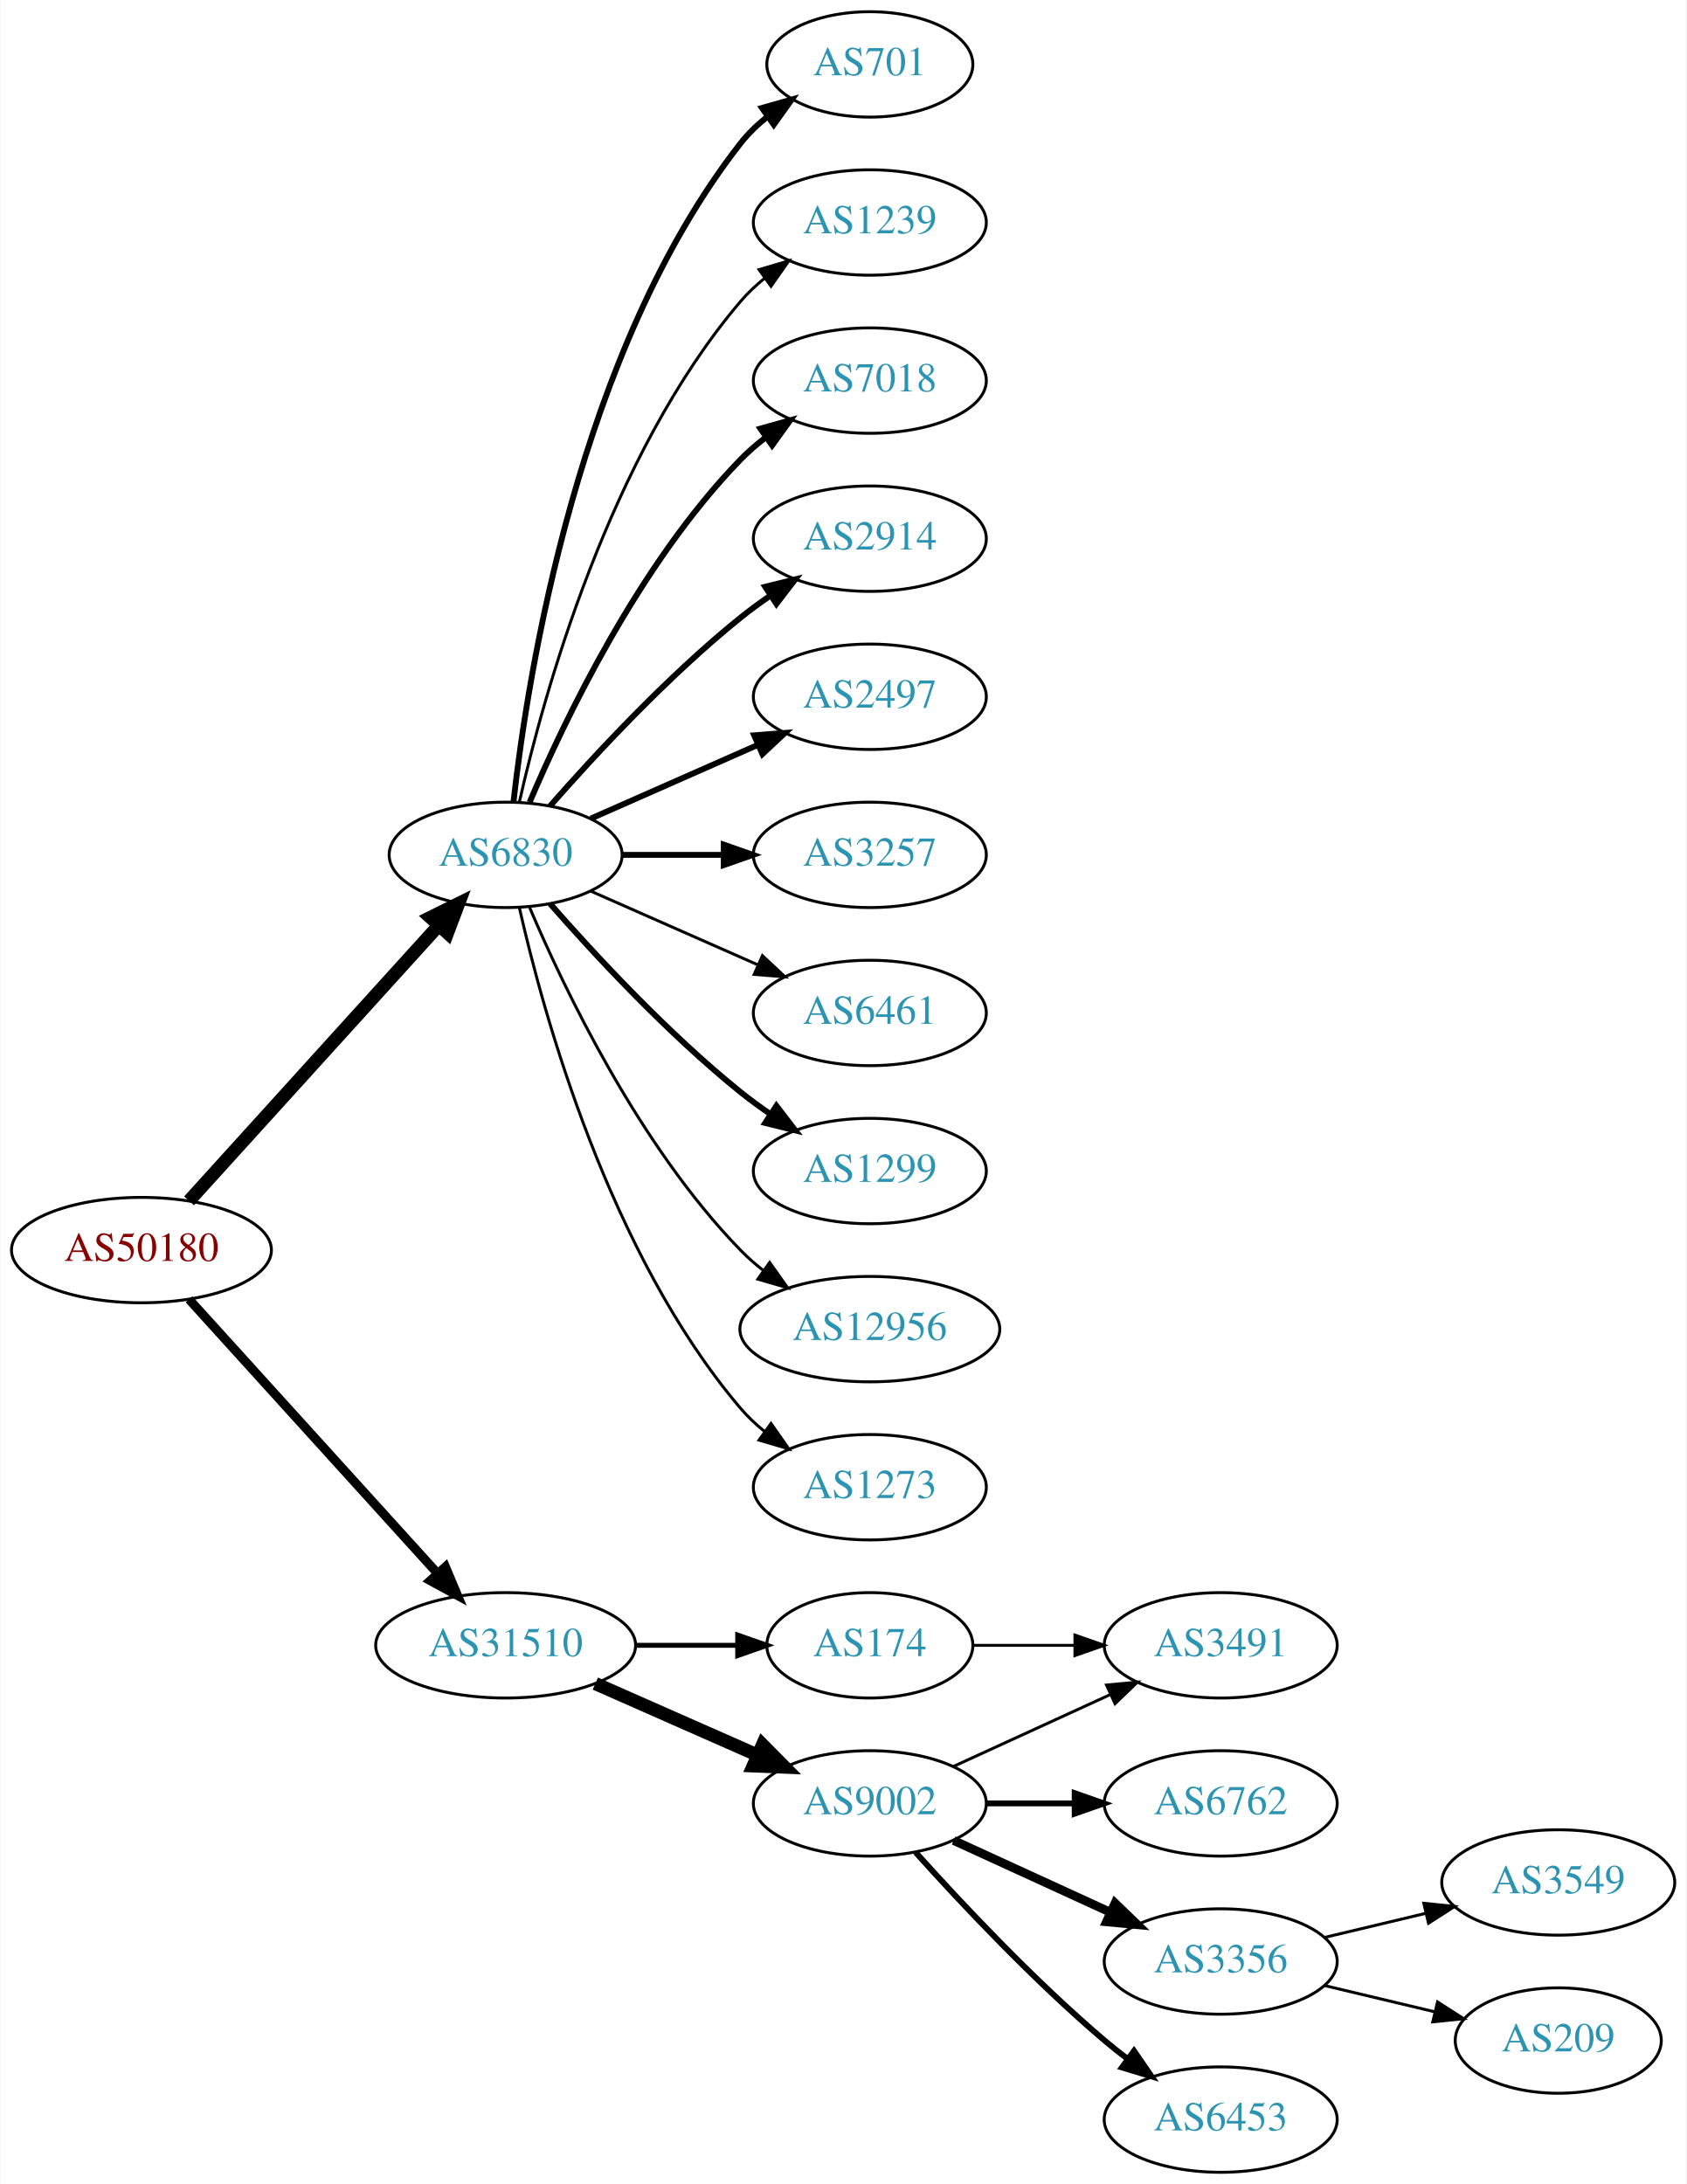
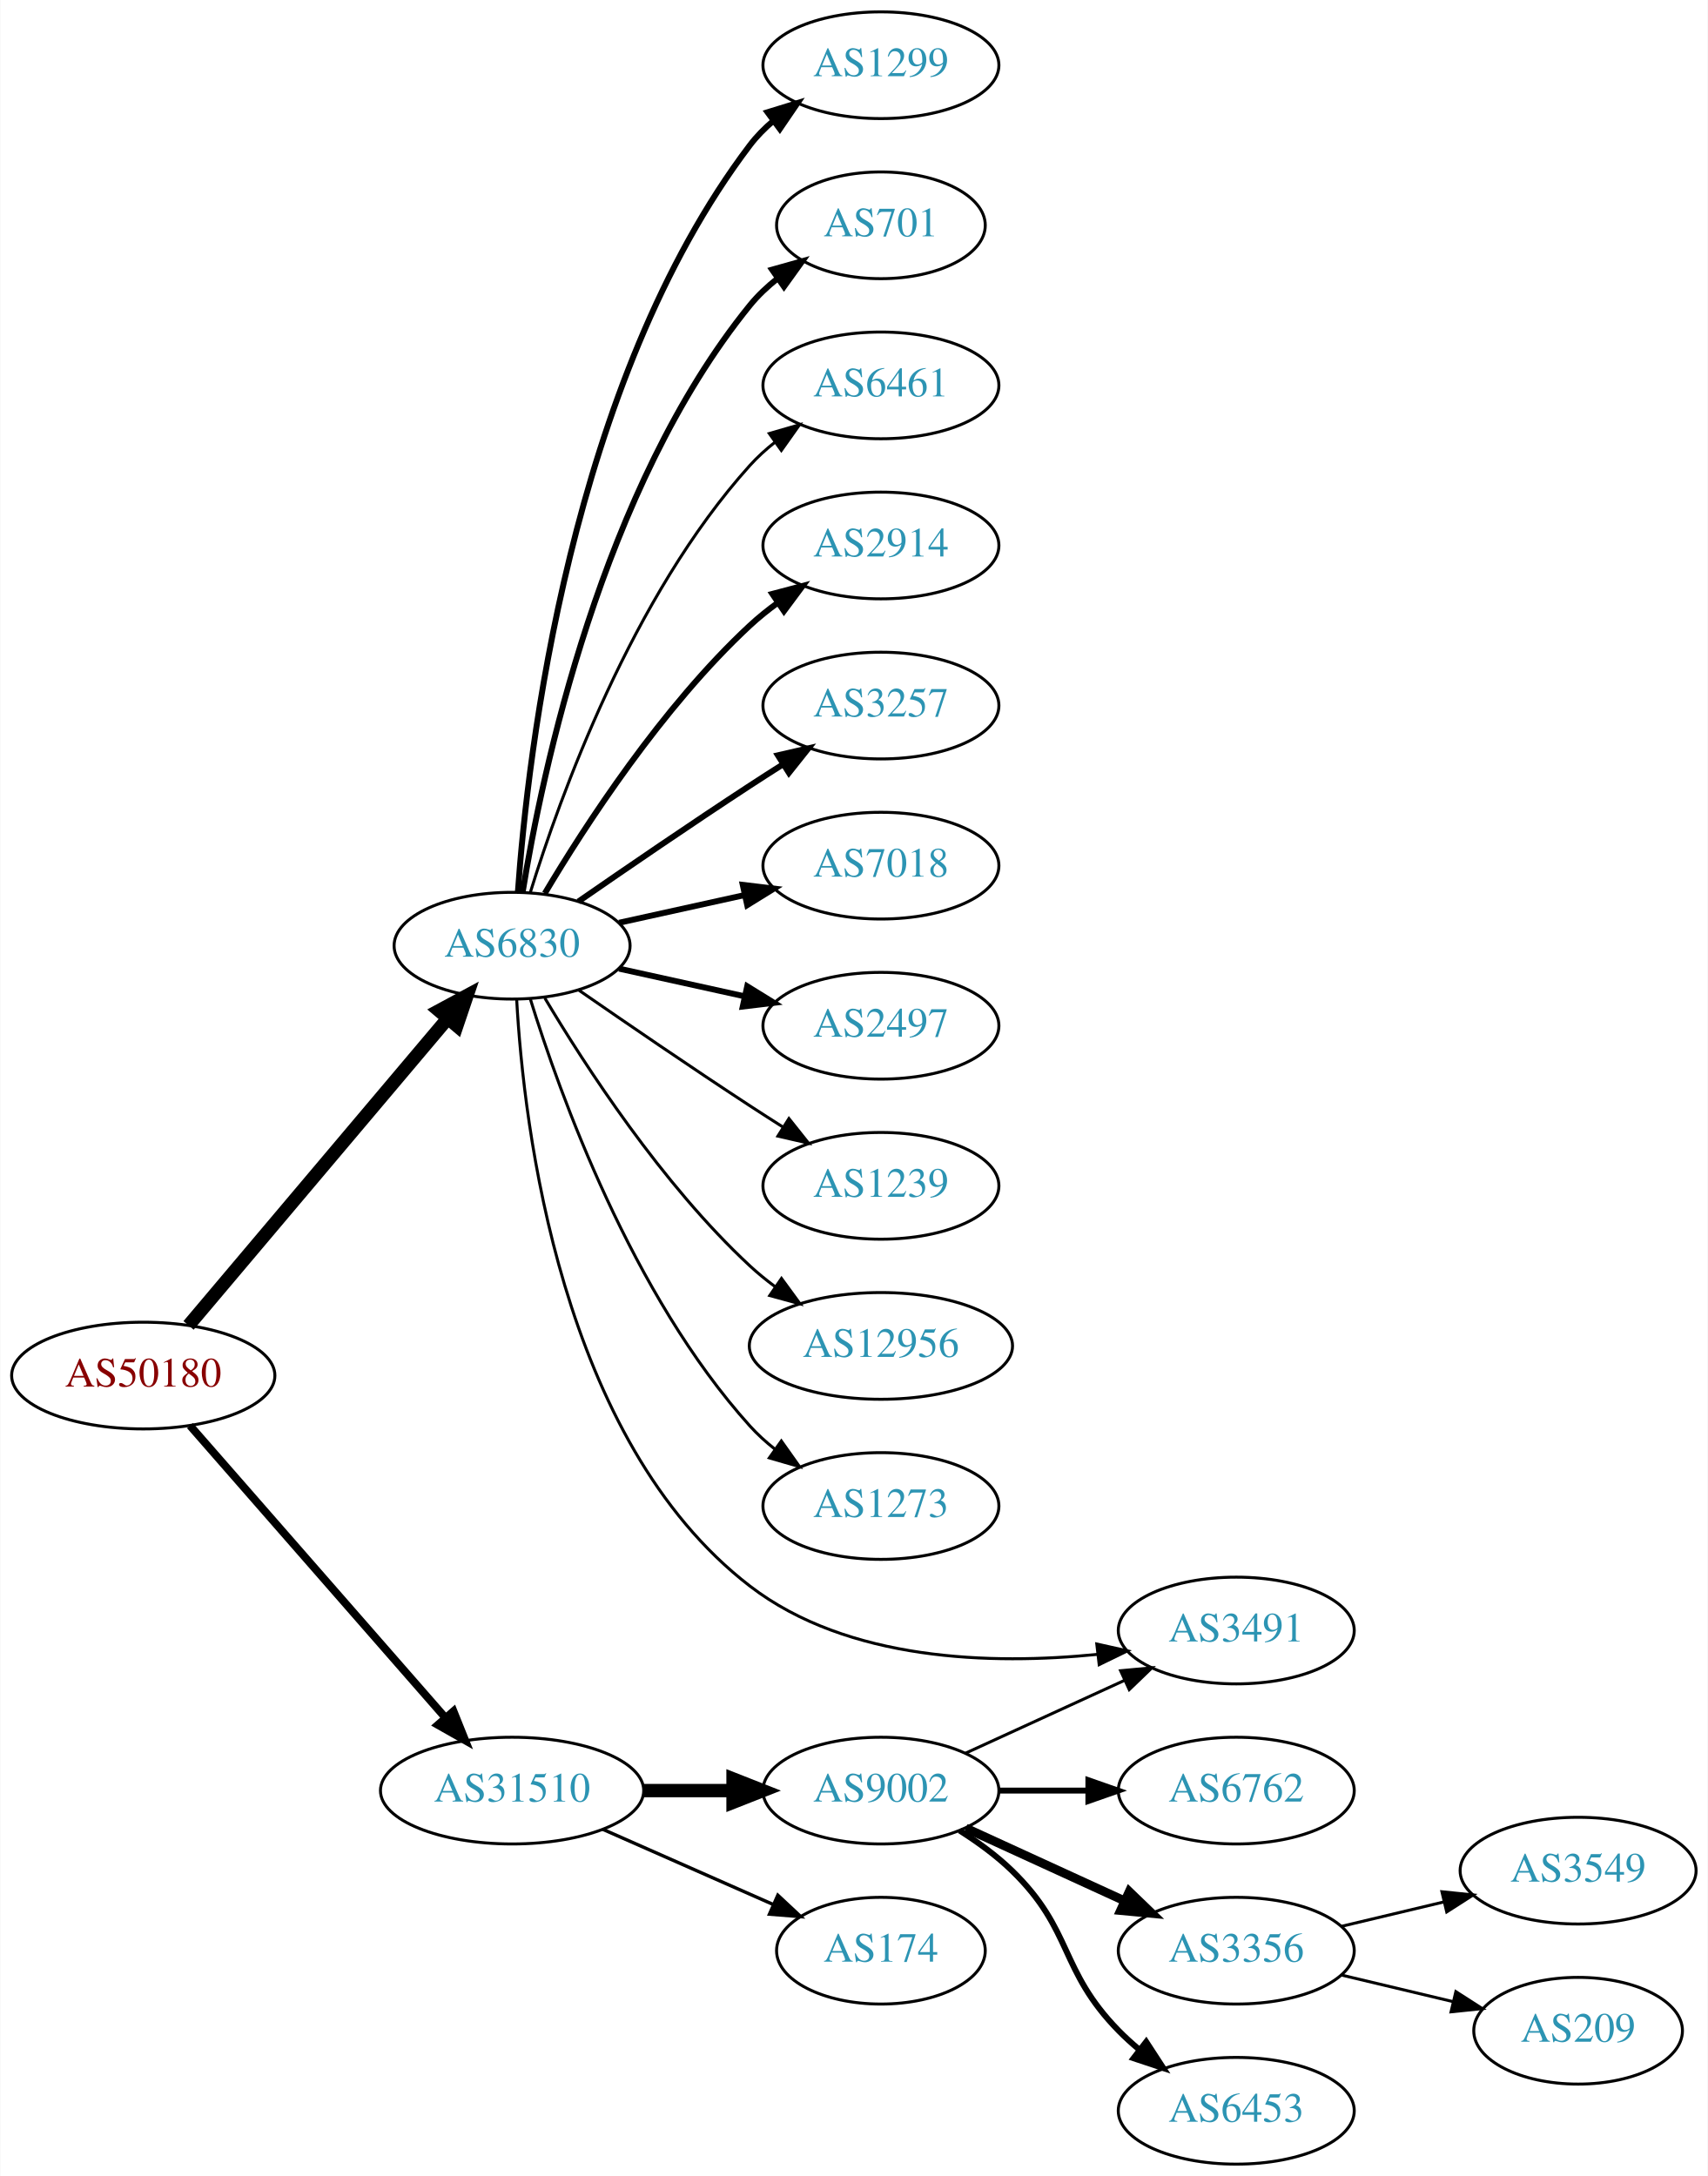
- <svg xmlns="http://www.w3.org/2000/svg" xmlns:xlink="http://www.w3.org/1999/xlink" width="576pt" height="746pt" viewBox="0.00 0.00 575.76 746.00">
-   <g id="graph0" class="graph" transform="scale(1 1) rotate(0) translate(4 742)">
-     <polygon fill="white" stroke="none" points="-4,4 -4,-742 571.762,-742 571.762,4 -4,4" />
+ <svg xmlns="http://www.w3.org/2000/svg" xmlns:xlink="http://www.w3.org/1999/xlink" width="576pt" height="734pt" viewBox="0.00 0.00 575.76 734.00">
+   <g id="graph0" class="graph" transform="scale(1 1) rotate(0) translate(4 730)">
+     <polygon fill="white" stroke="none" points="-4,4 -4,-730 571.762,-730 571.762,4 -4,4" />
    <g id="node1" class="node">
      <g id="a_node1">
        <a xlink:href="/asn/50180" xlink:title="AS50180 ~ MED-EL-AS [AT]">
-           <ellipse fill="#ffffff" stroke="black" cx="44.196" cy="-315" rx="44.393" ry="18" />
-           <text text-anchor="middle" x="44.196" y="-311.3" font-family="Times,serif" font-size="14.00" fill="#880000">AS50180</text>
+           <ellipse fill="#ffffff" stroke="black" cx="44.196" cy="-266" rx="44.393" ry="18" />
+           <text text-anchor="middle" x="44.196" y="-262.3" font-family="Times,serif" font-size="14.00" fill="#880000">AS50180</text>
        </a>
      </g>
    </g>
    <g id="node2" class="node">
      <g id="a_node2">
        <a xlink:href="/asn/6830" xlink:title="AS6830 ~ LibertyGlobal [AT]">
-           <ellipse fill="#ffffff" stroke="black" cx="168.588" cy="-450" rx="39.794" ry="18" />
-           <text text-anchor="middle" x="168.588" y="-446.3" font-family="Times,serif" font-size="14.00" fill="#2c94b3">AS6830</text>
+           <ellipse fill="#ffffff" stroke="black" cx="168.588" cy="-411" rx="39.794" ry="18" />
+           <text text-anchor="middle" x="168.588" y="-407.3" font-family="Times,serif" font-size="14.00" fill="#2c94b3">AS6830</text>
        </a>
      </g>
    </g>
    <g id="edge1" class="edge">
-       <path fill="none" stroke="black" stroke-width="4.5" d="M60.45,-331.825C81.913,-355.499 121.144,-398.771 145.711,-425.87" />
-       <polygon fill="black" stroke="black" stroke-width="4.5" points="142.893,-428.623 152.527,-433.387 148.727,-423.334 142.893,-428.623" />
+       <path fill="none" stroke="black" stroke-width="4.5" d="M59.475,-282.917C81.032,-308.456 122.001,-356.992 146.848,-386.429" />
+       <polygon fill="black" stroke="black" stroke-width="4.5" points="143.941,-389.089 153.4,-394.191 149.958,-384.009 143.941,-389.089" />
    </g>
    <g id="node3" class="node">
      <g id="a_node3">
        <a xlink:href="/asn/31510" xlink:title="AS31510 ~ Innsbrucker Kommunalbetriebe AG [AT]">
-           <ellipse fill="#ffffff" stroke="black" cx="168.588" cy="-180" rx="44.393" ry="18" />
-           <text text-anchor="middle" x="168.588" y="-176.3" font-family="Times,serif" font-size="14.00" fill="#2c94b3">AS31510</text>
+           <ellipse fill="#ffffff" stroke="black" cx="168.588" cy="-126" rx="44.393" ry="18" />
+           <text text-anchor="middle" x="168.588" y="-122.3" font-family="Times,serif" font-size="14.00" fill="#2c94b3">AS31510</text>
        </a>
      </g>
    </g>
    <g id="edge2" class="edge">
-       <path fill="none" stroke="black" stroke-width="3.094" d="M60.45,-298.175C81.796,-274.63 120.718,-231.698 145.31,-204.574" />
-       <polygon fill="black" stroke="black" stroke-width="3.094" points="148.019,-206.796 152.142,-197.037 142.833,-202.095 148.019,-206.796" />
+       <path fill="none" stroke="black" stroke-width="2.647" d="M59.959,-249.113C81.37,-224.622 121.177,-179.088 145.918,-150.787" />
+       <polygon fill="black" stroke="black" stroke-width="2.647" points="148.826,-152.779 152.773,-142.947 143.556,-148.172 148.826,-152.779" />
    </g>
    <g id="node4" class="node">
      <g id="a_node4">
-         <a xlink:href="/asn/701" xlink:title="AS701 ~ UUNET [US]">
-           <ellipse fill="#ffffff" stroke="black" cx="292.98" cy="-720" rx="35.194" ry="18" />
-           <text text-anchor="middle" x="292.98" y="-716.3" font-family="Times,serif" font-size="14.00" fill="#2c94b3">AS701</text>
+         <a xlink:href="/asn/1299" xlink:title="AS1299 ~ Telia Carrier [EU]">
+           <ellipse fill="#ffffff" stroke="black" cx="292.98" cy="-708" rx="39.794" ry="18" />
+           <text text-anchor="middle" x="292.98" y="-704.3" font-family="Times,serif" font-size="14.00" fill="#2c94b3">AS1299</text>
        </a>
      </g>
    </g>
    <g id="edge3" class="edge">
-       <path fill="none" stroke="black" stroke-width="2" d="M171.268,-468.129C176.098,-511.368 193.439,-622.216 248.784,-693 251.42,-696.37 254.601,-699.431 258.029,-702.179" />
-       <polygon fill="black" stroke="black" stroke-width="2" points="256.139,-705.128 266.331,-708.02 260.167,-699.403 256.139,-705.128" />
+       <path fill="none" stroke="black" stroke-width="2" d="M170.537,-429.036C173.823,-475.457 188.133,-601.007 248.784,-681 251.055,-683.995 253.763,-686.74 256.699,-689.235" />
+       <polygon fill="black" stroke="black" stroke-width="2" points="254.739,-692.138 264.864,-695.256 258.893,-686.504 254.739,-692.138" />
    </g>
    <g id="node5" class="node">
      <g id="a_node5">
-         <a xlink:href="/asn/1239" xlink:title="AS1239 ~ Sprint [US]">
-           <ellipse fill="#ffffff" stroke="black" cx="292.98" cy="-666" rx="39.794" ry="18" />
-           <text text-anchor="middle" x="292.98" y="-662.3" font-family="Times,serif" font-size="14.00" fill="#2c94b3">AS1239</text>
+         <a xlink:href="/asn/701" xlink:title="AS701 ~ UUNET [US]">
+           <ellipse fill="#ffffff" stroke="black" cx="292.98" cy="-654" rx="35.194" ry="18" />
+           <text text-anchor="middle" x="292.98" y="-650.3" font-family="Times,serif" font-size="14.00" fill="#2c94b3">AS701</text>
        </a>
      </g>
    </g>
    <g id="edge4" class="edge">
-       <path fill="none" stroke="black" d="M173.282,-468.075C181.422,-504.148 203.855,-586.14 248.784,-639 251.219,-641.864 254.035,-644.521 257.04,-646.961" />
-       <polygon fill="black" stroke="black" points="255.139,-649.905 265.3,-652.906 259.228,-644.224 255.139,-649.905" />
+       <path fill="none" stroke="black" stroke-width="2" d="M172.169,-429.178C178.624,-468.997 198.695,-565.286 248.784,-627 251.48,-630.322 254.7,-633.352 258.149,-636.083" />
+       <polygon fill="black" stroke="black" stroke-width="2" points="256.274,-639.043 266.474,-641.906 260.286,-633.307 256.274,-639.043" />
    </g>
    <g id="node6" class="node">
      <g id="a_node6">
-         <a xlink:href="/asn/7018" xlink:title="AS7018 ~ AT&amp;T Services, Inc. [US]">
-           <ellipse fill="#ffffff" stroke="black" cx="292.98" cy="-612" rx="39.794" ry="18" />
-           <text text-anchor="middle" x="292.98" y="-608.3" font-family="Times,serif" font-size="14.00" fill="#2c94b3">AS7018</text>
+         <a xlink:href="/asn/6461" xlink:title="AS6461 ~ Zayo Bandwidth [US]">
+           <ellipse fill="#ffffff" stroke="black" cx="292.98" cy="-600" rx="39.794" ry="18" />
+           <text text-anchor="middle" x="292.98" y="-596.3" font-family="Times,serif" font-size="14.00" fill="#2c94b3">AS6461</text>
        </a>
      </g>
    </g>
    <g id="edge5" class="edge">
-       <path fill="none" stroke="black" stroke-width="2" d="M176.779,-467.975C188.546,-495.682 214.12,-549.348 248.784,-585 251.404,-587.695 254.345,-590.239 257.428,-592.608" />
-       <polygon fill="black" stroke="black" stroke-width="2" points="255.594,-595.597 265.796,-598.455 259.603,-589.859 255.594,-595.597" />
+       <path fill="none" stroke="black" d="M174.726,-428.94C184.629,-460.979 208.966,-528.812 248.784,-573 251.3,-575.792 254.172,-578.401 257.211,-580.812" />
+       <polygon fill="black" stroke="black" points="255.34,-583.776 265.519,-586.715 259.394,-578.07 255.34,-583.776" />
    </g>
    <g id="node7" class="node">
      <g id="a_node7">
        <a xlink:href="/asn/2914" xlink:title="AS2914 ~ NTT America, Inc. [US]">
-           <ellipse fill="#ffffff" stroke="black" cx="292.98" cy="-558" rx="39.794" ry="18" />
-           <text text-anchor="middle" x="292.98" y="-554.3" font-family="Times,serif" font-size="14.00" fill="#2c94b3">AS2914</text>
+           <ellipse fill="#ffffff" stroke="black" cx="292.98" cy="-546" rx="39.794" ry="18" />
+           <text text-anchor="middle" x="292.98" y="-542.3" font-family="Times,serif" font-size="14.00" fill="#2c94b3">AS2914</text>
        </a>
      </g>
    </g>
    <g id="edge6" class="edge">
-       <path fill="none" stroke="black" stroke-width="2" d="M183.74,-466.663C198.842,-483.894 223.963,-511.024 248.784,-531 252.04,-533.62 255.565,-536.192 259.149,-538.646" />
-       <polygon fill="black" stroke="black" stroke-width="2" points="257.237,-541.577 267.522,-544.121 261.068,-535.719 257.237,-541.577" />
+       <path fill="none" stroke="black" stroke-width="2" d="M179.634,-428.671C193.205,-451.472 219.137,-491.472 248.784,-519 251.691,-521.699 254.904,-524.28 258.228,-526.703" />
+       <polygon fill="black" stroke="black" stroke-width="2" points="256.363,-529.667 266.606,-532.375 260.287,-523.87 256.363,-529.667" />
    </g>
    <g id="node8" class="node">
      <g id="a_node8">
-         <a xlink:href="/asn/2497" xlink:title="AS2497 ~ Internet Initiative Japan Inc. [JP]">
-           <ellipse fill="#ffffff" stroke="black" cx="292.98" cy="-504" rx="39.794" ry="18" />
-           <text text-anchor="middle" x="292.98" y="-500.3" font-family="Times,serif" font-size="14.00" fill="#2c94b3">AS2497</text>
+         <a xlink:href="/asn/3257" xlink:title="AS3257 ~ GTT [DE]">
+           <ellipse fill="#ffffff" stroke="black" cx="292.98" cy="-492" rx="39.794" ry="18" />
+           <text text-anchor="middle" x="292.98" y="-488.3" font-family="Times,serif" font-size="14.00" fill="#2c94b3">AS3257</text>
        </a>
      </g>
    </g>
    <g id="edge7" class="edge">
-       <path fill="none" stroke="black" stroke-width="2" d="M197.667,-462.389C214.615,-469.866 236.413,-479.483 254.782,-487.588" />
-       <polygon fill="black" stroke="black" stroke-width="2" points="253.47,-490.834 264.032,-491.669 256.296,-484.43 253.47,-490.834" />
+       <path fill="none" stroke="black" stroke-width="2" d="M190.945,-425.901C206.796,-436.877 228.999,-452.079 248.784,-465 252.366,-467.339 256.137,-469.759 259.897,-472.144" />
+       <polygon fill="black" stroke="black" stroke-width="2" points="258.23,-475.231 268.558,-477.596 261.959,-469.307 258.23,-475.231" />
    </g>
    <g id="node9" class="node">
      <g id="a_node9">
-         <a xlink:href="/asn/3257" xlink:title="AS3257 ~ GTT [DE]">
-           <ellipse fill="#ffffff" stroke="black" cx="292.98" cy="-450" rx="39.794" ry="18" />
-           <text text-anchor="middle" x="292.98" y="-446.3" font-family="Times,serif" font-size="14.00" fill="#2c94b3">AS3257</text>
+         <a xlink:href="/asn/7018" xlink:title="AS7018 ~ AT&amp;T Services, Inc. [US]">
+           <ellipse fill="#ffffff" stroke="black" cx="292.98" cy="-438" rx="39.794" ry="18" />
+           <text text-anchor="middle" x="292.98" y="-434.3" font-family="Times,serif" font-size="14.00" fill="#2c94b3">AS7018</text>
        </a>
      </g>
    </g>
    <g id="edge8" class="edge">
-       <path fill="none" stroke="black" stroke-width="2" d="M208.314,-450C219.252,-450 231.303,-450 242.769,-450" />
-       <polygon fill="black" stroke="black" stroke-width="2" points="243.087,-453.5 253.087,-450 243.087,-446.5 243.087,-453.5" />
+       <path fill="none" stroke="black" stroke-width="2" d="M204.661,-418.737C217.848,-421.646 233.028,-424.995 246.994,-428.076" />
+       <polygon fill="black" stroke="black" stroke-width="2" points="246.383,-431.525 256.903,-430.262 247.891,-424.69 246.383,-431.525" />
    </g>
    <g id="node10" class="node">
      <g id="a_node10">
-         <a xlink:href="/asn/6461" xlink:title="AS6461 ~ Zayo Bandwidth [US]">
-           <ellipse fill="#ffffff" stroke="black" cx="292.98" cy="-396" rx="39.794" ry="18" />
-           <text text-anchor="middle" x="292.98" y="-392.3" font-family="Times,serif" font-size="14.00" fill="#2c94b3">AS6461</text>
+         <a xlink:href="/asn/2497" xlink:title="AS2497 ~ Internet Initiative Japan Inc. [JP]">
+           <ellipse fill="#ffffff" stroke="black" cx="292.98" cy="-384" rx="39.794" ry="18" />
+           <text text-anchor="middle" x="292.98" y="-380.3" font-family="Times,serif" font-size="14.00" fill="#2c94b3">AS2497</text>
        </a>
      </g>
    </g>
    <g id="edge9" class="edge">
-       <path fill="none" stroke="black" d="M197.667,-437.611C214.615,-430.134 236.413,-420.517 254.782,-412.412" />
-       <polygon fill="black" stroke="black" points="256.296,-415.57 264.032,-408.331 253.47,-409.166 256.296,-415.57" />
+       <path fill="none" stroke="black" stroke-width="2" d="M204.661,-403.263C217.848,-400.354 233.028,-397.005 246.994,-393.924" />
+       <polygon fill="black" stroke="black" stroke-width="2" points="247.891,-397.31 256.903,-391.738 246.383,-390.475 247.891,-397.31" />
    </g>
    <g id="node11" class="node">
      <g id="a_node11">
-         <a xlink:href="/asn/1299" xlink:title="AS1299 ~ Telia Carrier [EU]">
-           <ellipse fill="#ffffff" stroke="black" cx="292.98" cy="-342" rx="39.794" ry="18" />
-           <text text-anchor="middle" x="292.98" y="-338.3" font-family="Times,serif" font-size="14.00" fill="#2c94b3">AS1299</text>
+         <a xlink:href="/asn/1239" xlink:title="AS1239 ~ Sprint [US]">
+           <ellipse fill="#ffffff" stroke="black" cx="292.98" cy="-330" rx="39.794" ry="18" />
+           <text text-anchor="middle" x="292.98" y="-326.3" font-family="Times,serif" font-size="14.00" fill="#2c94b3">AS1239</text>
        </a>
      </g>
    </g>
    <g id="edge10" class="edge">
-       <path fill="none" stroke="black" stroke-width="2" d="M183.74,-433.337C198.842,-416.106 223.963,-388.976 248.784,-369 252.04,-366.38 255.565,-363.808 259.149,-361.354" />
-       <polygon fill="black" stroke="black" stroke-width="2" points="261.068,-364.281 267.522,-355.879 257.237,-358.423 261.068,-364.281" />
+       <path fill="none" stroke="black" d="M190.945,-396.099C206.796,-385.123 228.999,-369.921 248.784,-357 252.366,-354.661 256.137,-352.241 259.897,-349.856" />
+       <polygon fill="black" stroke="black" points="261.959,-352.693 268.558,-344.404 258.23,-346.769 261.959,-352.693" />
    </g>
    <g id="node12" class="node">
      <g id="a_node12">
        <a xlink:href="/asn/12956" xlink:title="AS12956 ~ TELXIUS [ES]">
-           <ellipse fill="#ffffff" stroke="black" cx="292.98" cy="-288" rx="44.393" ry="18" />
-           <text text-anchor="middle" x="292.98" y="-284.3" font-family="Times,serif" font-size="14.00" fill="#2c94b3">AS12956</text>
+           <ellipse fill="#ffffff" stroke="black" cx="292.98" cy="-276" rx="44.393" ry="18" />
+           <text text-anchor="middle" x="292.98" y="-272.3" font-family="Times,serif" font-size="14.00" fill="#2c94b3">AS12956</text>
        </a>
      </g>
    </g>
    <g id="edge11" class="edge">
-       <path fill="none" stroke="black" d="M176.779,-432.025C188.546,-404.318 214.12,-350.652 248.784,-315 251.2,-312.515 253.889,-310.158 256.71,-307.949" />
-       <polygon fill="black" stroke="black" points="258.774,-310.775 264.894,-302.127 254.717,-305.071 258.774,-310.775" />
+       <path fill="none" stroke="black" d="M179.634,-393.329C193.205,-370.528 219.137,-330.528 248.784,-303 251.391,-300.58 254.244,-298.254 257.203,-296.052" />
+       <polygon fill="black" stroke="black" points="259.451,-298.754 265.703,-290.2 255.481,-292.988 259.451,-298.754" />
    </g>
    <g id="node13" class="node">
      <g id="a_node13">
        <a xlink:href="/asn/1273" xlink:title="AS1273 ~ Vodafone Group PLC [EU]">
-           <ellipse fill="#ffffff" stroke="black" cx="292.98" cy="-234" rx="39.794" ry="18" />
-           <text text-anchor="middle" x="292.98" y="-230.3" font-family="Times,serif" font-size="14.00" fill="#2c94b3">AS1273</text>
+           <ellipse fill="#ffffff" stroke="black" cx="292.98" cy="-222" rx="39.794" ry="18" />
+           <text text-anchor="middle" x="292.98" y="-218.3" font-family="Times,serif" font-size="14.00" fill="#2c94b3">AS1273</text>
        </a>
      </g>
    </g>
    <g id="edge12" class="edge">
-       <path fill="none" stroke="black" d="M173.282,-431.925C181.422,-395.852 203.855,-313.86 248.784,-261 251.219,-258.136 254.035,-255.479 257.04,-253.039" />
-       <polygon fill="black" stroke="black" points="259.228,-255.776 265.3,-247.094 255.139,-250.095 259.228,-255.776" />
+       <path fill="none" stroke="black" d="M174.726,-393.06C184.629,-361.021 208.966,-293.188 248.784,-249 251.3,-246.208 254.172,-243.599 257.211,-241.188" />
+       <polygon fill="black" stroke="black" points="259.394,-243.93 265.519,-235.285 255.34,-238.224 259.394,-243.93" />
    </g>
    <g id="node14" class="node">
      <g id="a_node14">
+         <a xlink:href="/asn/3491" xlink:title="AS3491 ~ PCCW Global, Inc. [US]">
+           <ellipse fill="#ffffff" stroke="black" cx="412.823" cy="-180" rx="39.794" ry="18" />
+           <text text-anchor="middle" x="412.823" y="-176.3" font-family="Times,serif" font-size="14.00" fill="#2c94b3">AS3491</text>
+         </a>
+       </g>
+     </g>
+     <g id="edge13" class="edge">
+       <path fill="none" stroke="black" d="M170.136,-392.787C172.494,-350.235 184.828,-244.183 248.784,-195 281.803,-169.609 330.44,-168.371 365.998,-171.955" />
+       <polygon fill="black" stroke="black" points="365.779,-175.453 376.118,-173.138 366.592,-168.5 365.779,-175.453" />
+     </g>
+     <g id="node15" class="node">
+       <g id="a_node15">
        <a xlink:href="/asn/9002" xlink:title="AS9002 ~ RETN Limited [EU]">
          <ellipse fill="#ffffff" stroke="black" cx="292.98" cy="-126" rx="39.794" ry="18" />
          <text text-anchor="middle" x="292.98" y="-122.3" font-family="Times,serif" font-size="14.00" fill="#2c94b3">AS9002</text>
        </a>
      </g>
    </g>
-     <g id="edge13" class="edge">
-       <path fill="none" stroke="black" stroke-width="4.5" d="M199.216,-166.928C215.81,-159.607 236.67,-150.403 254.403,-142.579" />
-       <polygon fill="black" stroke="black" stroke-width="4.5" points="256.327,-146.034 263.887,-138.395 253.148,-138.829 256.327,-146.034" />
-     </g>
-     <g id="node15" class="node">
-       <g id="a_node15">
-         <a xlink:href="/asn/174" xlink:title="AS174 ~ Cogent Communications [US]">
-           <ellipse fill="#ffffff" stroke="black" cx="292.98" cy="-180" rx="35.194" ry="18" />
-           <text text-anchor="middle" x="292.98" y="-176.3" font-family="Times,serif" font-size="14.00" fill="#2c94b3">AS174</text>
-         </a>
-       </g>
-     </g>
    <g id="edge14" class="edge">
-       <path fill="none" stroke="black" stroke-width="1.688" d="M213.084,-180C224.341,-180 236.473,-180 247.767,-180" />
-       <polygon fill="black" stroke="black" stroke-width="1.688" points="247.854,-183.5 257.854,-180 247.854,-176.5 247.854,-183.5" />
+       <path fill="none" stroke="black" stroke-width="4.5" d="M213.084,-126C222.773,-126 233.11,-126 243.002,-126" />
+       <polygon fill="black" stroke="black" stroke-width="4.5" points="243.105,-129.938 253.105,-126 243.105,-122.063 243.105,-129.938" />
    </g>
    <g id="node16" class="node">
      <g id="a_node16">
+         <a xlink:href="/asn/174" xlink:title="AS174 ~ Cogent Communications [US]">
+           <ellipse fill="#ffffff" stroke="black" cx="292.98" cy="-72" rx="35.194" ry="18" />
+           <text text-anchor="middle" x="292.98" y="-68.3" font-family="Times,serif" font-size="14.00" fill="#2c94b3">AS174</text>
+         </a>
+       </g>
+     </g>
+     <g id="edge15" class="edge">
+       <path fill="none" stroke="black" stroke-width="1.125" d="M199.216,-112.928C216.487,-105.308 238.378,-95.65 256.556,-87.629" />
+       <polygon fill="black" stroke="black" stroke-width="1.125" points="258.213,-90.724 265.949,-83.485 255.387,-84.32 258.213,-90.724" />
+     </g>
+     <g id="edge17" class="edge">
+       <path fill="none" stroke="black" d="M321.609,-138.661C337.566,-145.973 357.837,-155.261 375.119,-163.181" />
+       <polygon fill="black" stroke="black" points="373.818,-166.435 384.367,-167.419 376.734,-160.071 373.818,-166.435" />
+     </g>
+     <g id="node17" class="node">
+       <g id="a_node17">
        <a xlink:href="/asn/6762" xlink:title="AS6762 ~ TELECOM ITALIA SPARKLE S.p.A. [IT]">
          <ellipse fill="#ffffff" stroke="black" cx="412.823" cy="-126" rx="39.794" ry="18" />
          <text text-anchor="middle" x="412.823" y="-122.3" font-family="Times,serif" font-size="14.00" fill="#2c94b3">AS6762</text>
        </a>
      </g>
    </g>
-     <g id="edge15" class="edge">
+     <g id="edge16" class="edge">
      <path fill="none" stroke="black" stroke-width="2" d="M332.893,-126C342.446,-126 352.796,-126 362.759,-126" />
      <polygon fill="black" stroke="black" stroke-width="2" points="362.951,-129.5 372.951,-126 362.951,-122.5 362.951,-129.5" />
-     </g>
-     <g id="node17" class="node">
-       <g id="a_node17">
-         <a xlink:href="/asn/3491" xlink:title="AS3491 ~ PCCW Global, Inc. [US]">
-           <ellipse fill="#ffffff" stroke="black" cx="412.823" cy="-180" rx="39.794" ry="18" />
-           <text text-anchor="middle" x="412.823" y="-176.3" font-family="Times,serif" font-size="14.00" fill="#2c94b3">AS3491</text>
-         </a>
-       </g>
-     </g>
-     <g id="edge16" class="edge">
-       <path fill="none" stroke="black" d="M321.609,-138.661C337.566,-145.973 357.837,-155.261 375.119,-163.181" />
-       <polygon fill="black" stroke="black" points="373.818,-166.435 384.367,-167.419 376.734,-160.071 373.818,-166.435" />
    </g>
    <g id="node18" class="node">
      <g id="a_node18">
        <a xlink:href="/asn/3356" xlink:title="AS3356 ~ Level 3 Parent, LLC [US]">
          <ellipse fill="#ffffff" stroke="black" cx="412.823" cy="-72" rx="39.794" ry="18" />
          <text text-anchor="middle" x="412.823" y="-68.3" font-family="Times,serif" font-size="14.00" fill="#2c94b3">AS3356</text>
        </a>
      </g>
    </g>
-     <g id="edge17" class="edge">
+     <g id="edge18" class="edge">
      <path fill="none" stroke="black" stroke-width="3" d="M321.609,-113.339C337.566,-106.027 357.837,-96.739 375.119,-88.819" />
      <polygon fill="black" stroke="black" stroke-width="3" points="376.734,-91.929 384.367,-84.581 373.818,-85.565 376.734,-91.929" />
    </g>
    <g id="node19" class="node">
      <g id="a_node19">
        <a xlink:href="/asn/6453" xlink:title="AS6453 ~ TATA COMMUNICATIONS (AMERICA) INC [US]">
          <ellipse fill="#ffffff" stroke="black" cx="412.823" cy="-18" rx="39.794" ry="18" />
          <text text-anchor="middle" x="412.823" y="-14.3" font-family="Times,serif" font-size="14.00" fill="#2c94b3">AS6453</text>
        </a>
      </g>
    </g>
-     <g id="edge18" class="edge">
-       <path fill="none" stroke="black" stroke-width="2" d="M308.626,-109.275C323.927,-92.235 349.025,-65.477 373.176,-45 375.674,-42.883 378.334,-40.768 381.045,-38.707" />
-       <polygon fill="black" stroke="black" stroke-width="2" points="383.212,-41.459 389.222,-32.734 379.082,-35.806 383.212,-41.459" />
-     </g>
-     <g id="edge21" class="edge">
-       <path fill="none" stroke="black" d="M328.382,-180C339.206,-180 351.374,-180 363.001,-180" />
-       <polygon fill="black" stroke="black" points="363.032,-183.5 373.032,-180 363.032,-176.5 363.032,-183.5" />
+     <g id="edge19" class="edge">
+       <path fill="none" stroke="black" stroke-width="2" d="M319.509,-112.538C325.672,-108.638 331.974,-104.052 337.176,-99 357.87,-78.906 353.004,-65.617 373.176,-45 375.269,-42.861 377.553,-40.782 379.929,-38.79" />
+       <polygon fill="black" stroke="black" stroke-width="2" points="382.448,-41.268 388.229,-32.389 378.173,-35.725 382.448,-41.268" />
    </g>
    <g id="node20" class="node">
      <g id="a_node20">
        <a xlink:href="/asn/3549" xlink:title="AS3549 ~ Level 3 Parent, LLC [US]">
          <ellipse fill="#ffffff" stroke="black" cx="528.116" cy="-99" rx="39.794" ry="18" />
          <text text-anchor="middle" x="528.116" y="-95.3" font-family="Times,serif" font-size="14.00" fill="#2c94b3">AS3549</text>
        </a>
      </g>
    </g>
-     <g id="edge19" class="edge">
+     <g id="edge20" class="edge">
      <path fill="none" stroke="black" d="M448.43,-80.248C459.301,-82.838 471.456,-85.735 482.898,-88.462" />
      <polygon fill="black" stroke="black" points="482.182,-91.889 492.721,-90.803 483.804,-85.08 482.182,-91.889" />
    </g>
    <g id="node21" class="node">
      <g id="a_node21">
        <a xlink:href="/asn/209" xlink:title="AS209 ~ CenturyLink Communications, LLC [US]">
          <ellipse fill="#ffffff" stroke="black" cx="528.116" cy="-45" rx="35.194" ry="18" />
          <text text-anchor="middle" x="528.116" y="-41.3" font-family="Times,serif" font-size="14.00" fill="#2c94b3">AS209</text>
        </a>
      </g>
    </g>
-     <g id="edge20" class="edge">
+     <g id="edge21" class="edge">
      <path fill="none" stroke="black" d="M448.43,-63.752C460.225,-60.941 473.529,-57.771 485.797,-54.847" />
      <polygon fill="black" stroke="black" points="486.886,-58.186 495.802,-52.463 485.263,-51.377 486.886,-58.186" />
    </g>
  </g>
</svg>
